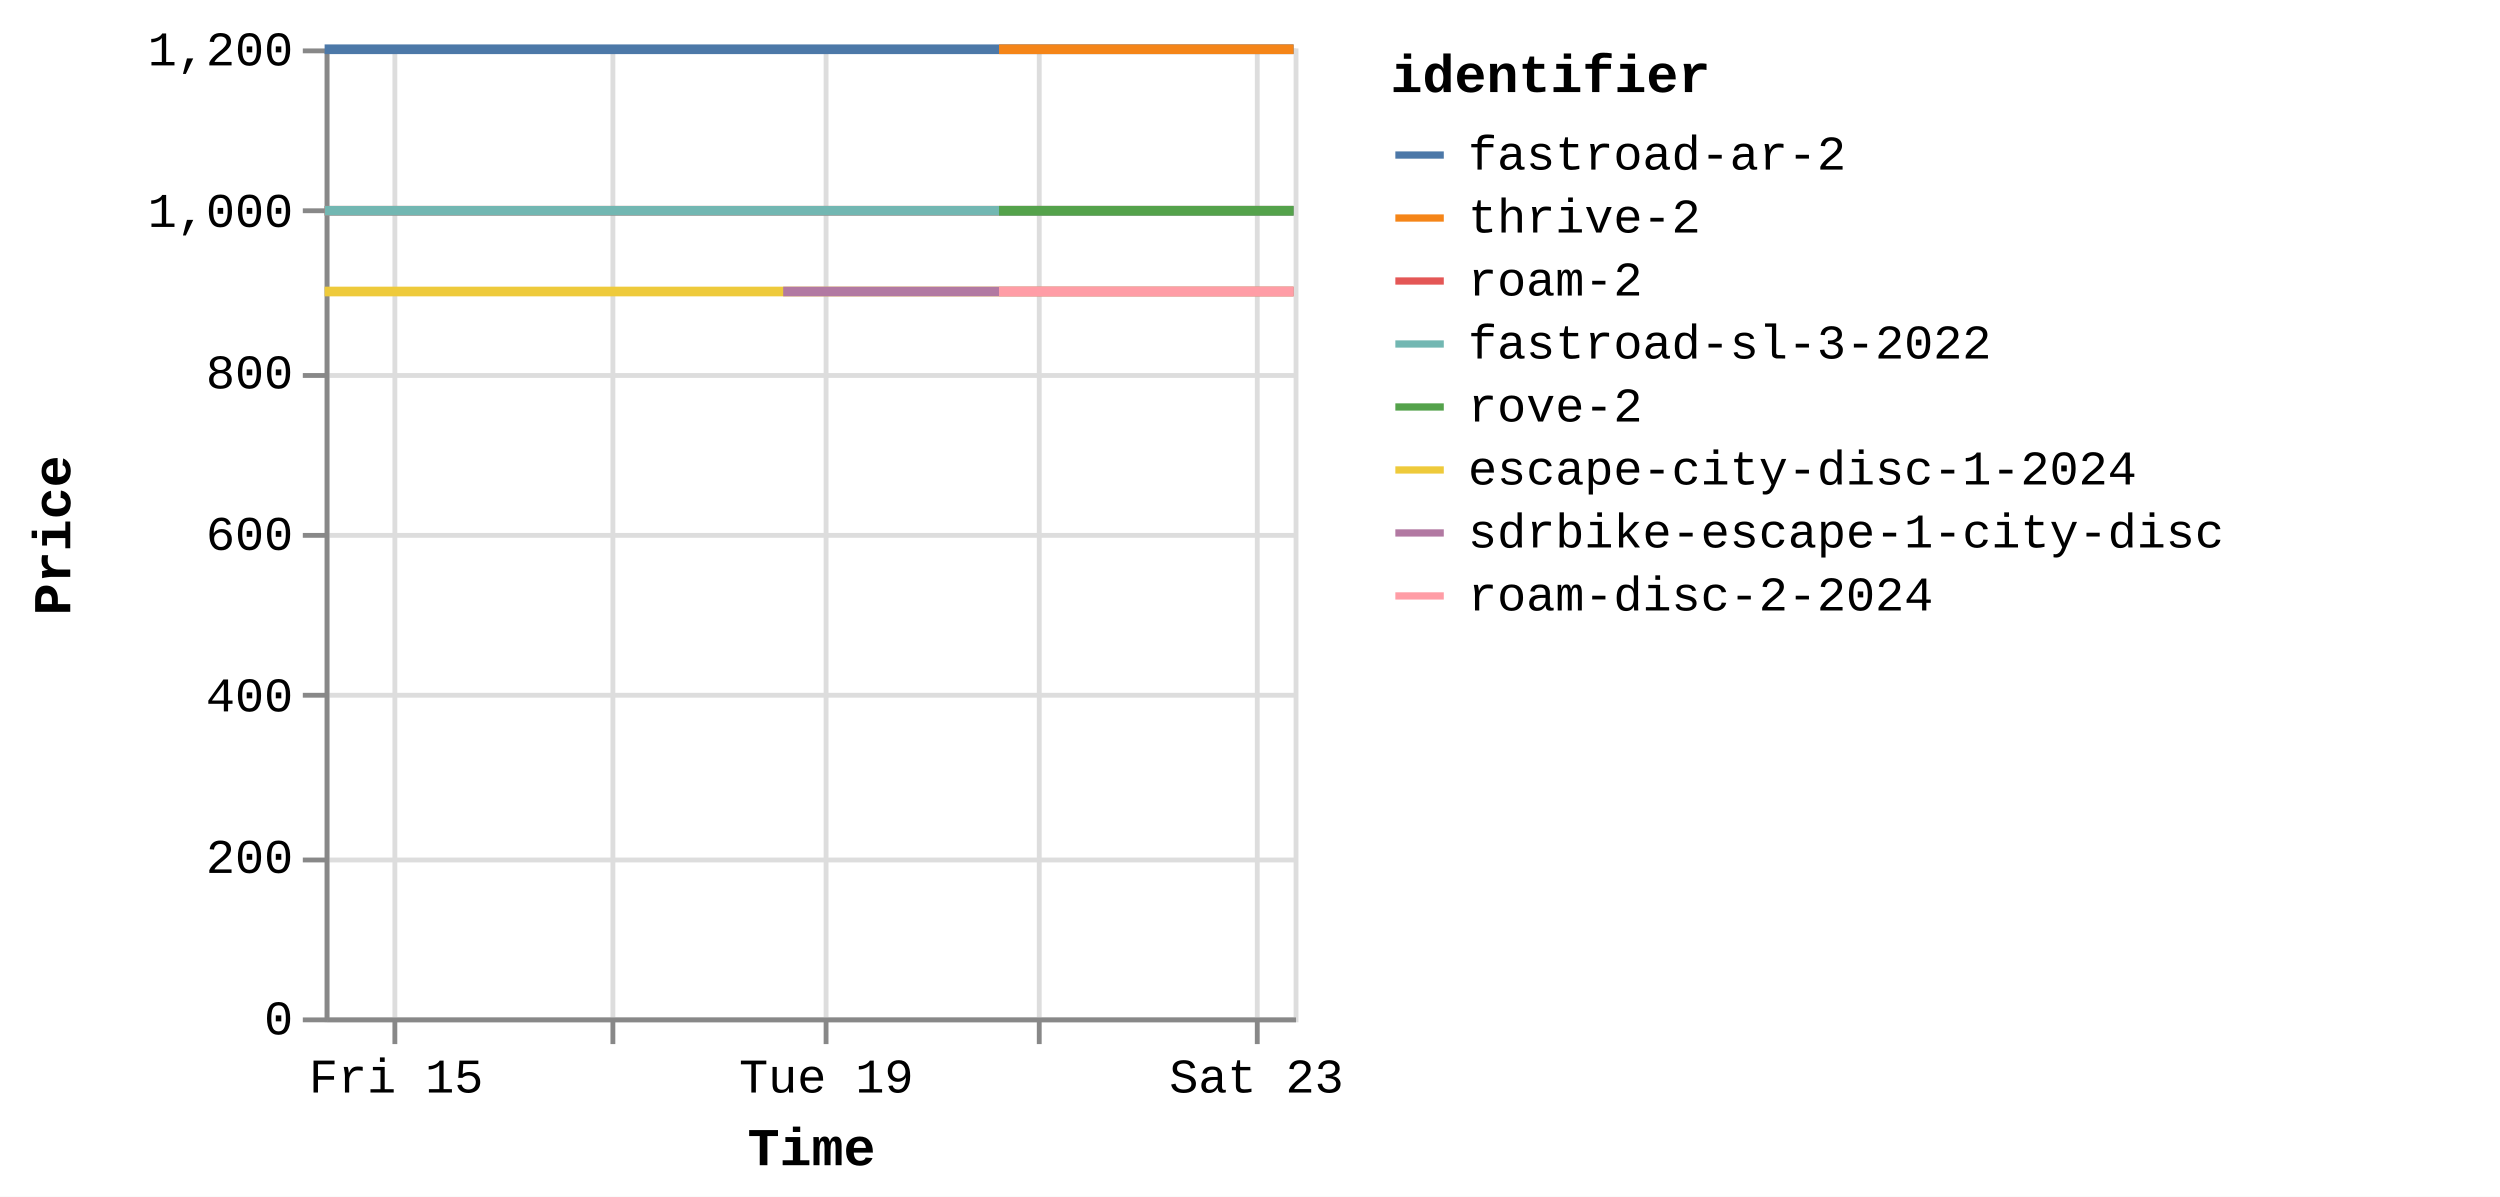
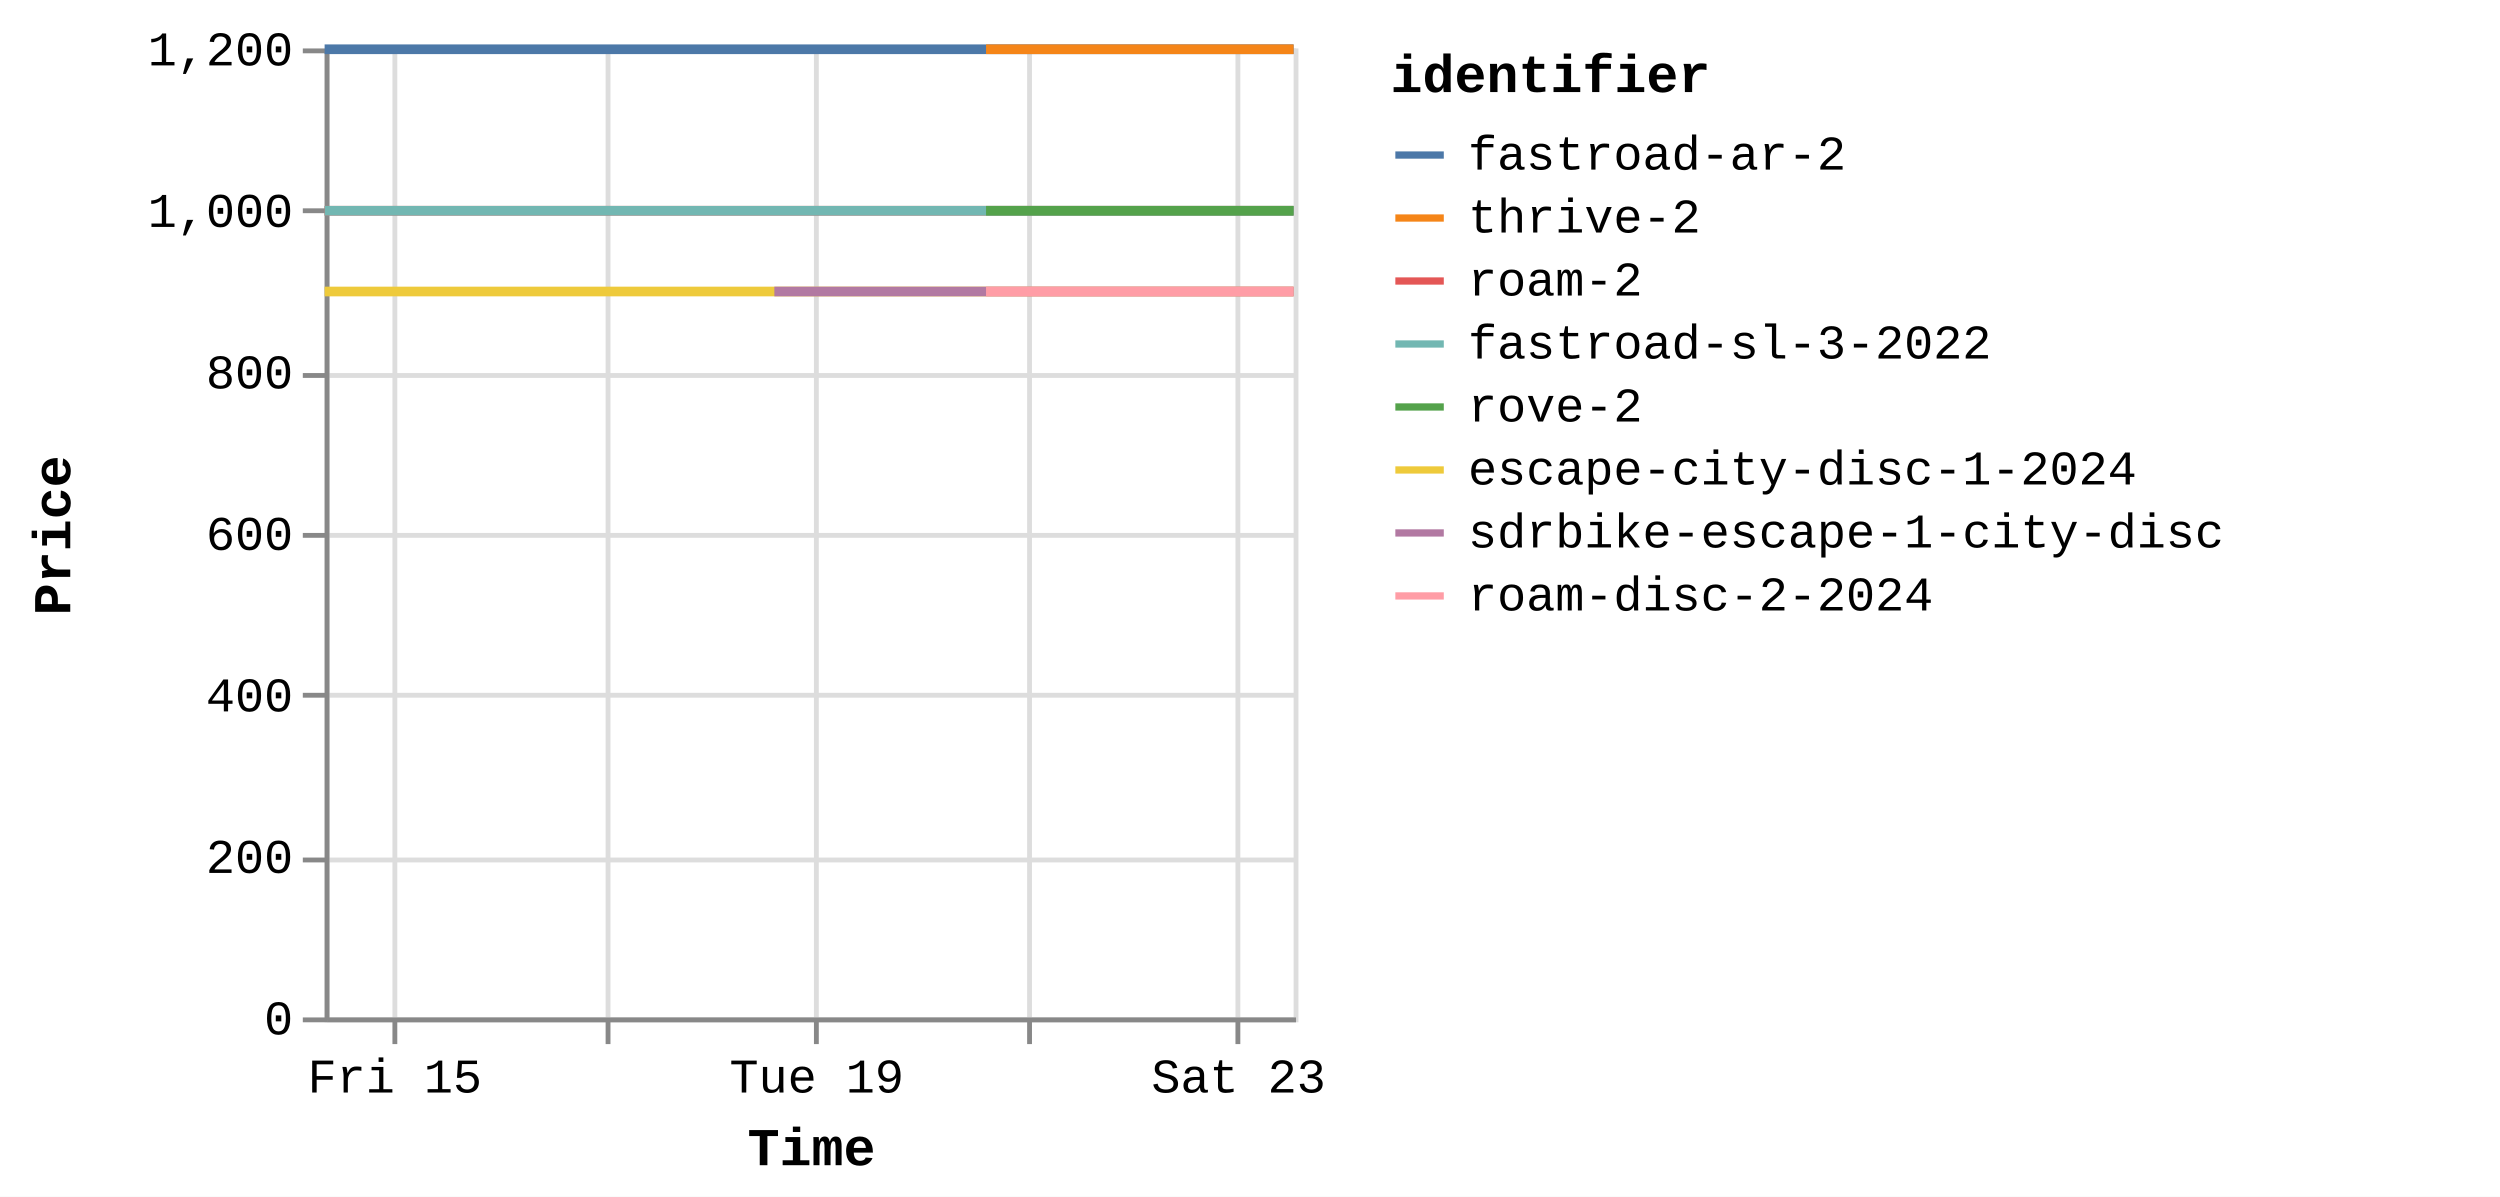
<svg xmlns="http://www.w3.org/2000/svg" version="1.1" class="marks" width="516" height="247" viewBox="0 0 516 247">
  <rect width="516" height="247" fill="white" />
  <g fill="none" stroke-miterlimit="10" transform="translate(67,10)">
    <g class="mark-group role-frame root" role="graphics-object" aria-roledescription="group mark container">
      <g transform="translate(0,0)">
        <path class="background" aria-hidden="true" d="M0.5,0.5h200v200h-200Z" stroke="#ddd" />
        <g>
          <g class="mark-group role-axis" aria-hidden="true">
            <g transform="translate(0.5,200.5)">
              <path class="background" aria-hidden="true" d="M0,0h0v0h0Z" pointer-events="none" />
              <g>
                <g class="mark-rule role-axis-grid" pointer-events="none">
                  <line transform="translate(14,-200)" x2="0" y2="200" stroke="#ddd" stroke-width="1" opacity="1" />
-                   <line transform="translate(59,-200)" x2="0" y2="200" stroke="#ddd" stroke-width="1" opacity="1" />
-                   <line transform="translate(103,-200)" x2="0" y2="200" stroke="#ddd" stroke-width="1" opacity="1" />
-                   <line transform="translate(147,-200)" x2="0" y2="200" stroke="#ddd" stroke-width="1" opacity="1" />
-                   <line transform="translate(192,-200)" x2="0" y2="200" stroke="#ddd" stroke-width="1" opacity="1" />
+                   <line transform="translate(58,-200)" x2="0" y2="200" stroke="#ddd" stroke-width="1" opacity="1" />
+                   <line transform="translate(101,-200)" x2="0" y2="200" stroke="#ddd" stroke-width="1" opacity="1" />
+                   <line transform="translate(145,-200)" x2="0" y2="200" stroke="#ddd" stroke-width="1" opacity="1" />
+                   <line transform="translate(188,-200)" x2="0" y2="200" stroke="#ddd" stroke-width="1" opacity="1" />
                </g>
              </g>
              <path class="foreground" aria-hidden="true" d="" pointer-events="none" display="none" />
            </g>
          </g>
          <g class="mark-group role-axis" aria-hidden="true">
            <g transform="translate(0.5,0.5)">
              <path class="background" aria-hidden="true" d="M0,0h0v0h0Z" pointer-events="none" />
              <g>
                <g class="mark-rule role-axis-grid" pointer-events="none">
                  <line transform="translate(0,200)" x2="200" y2="0" stroke="#ddd" stroke-width="1" opacity="1" />
                  <line transform="translate(0,167)" x2="200" y2="0" stroke="#ddd" stroke-width="1" opacity="1" />
                  <line transform="translate(0,133)" x2="200" y2="0" stroke="#ddd" stroke-width="1" opacity="1" />
                  <line transform="translate(0,100)" x2="200" y2="0" stroke="#ddd" stroke-width="1" opacity="1" />
                  <line transform="translate(0,67)" x2="200" y2="0" stroke="#ddd" stroke-width="1" opacity="1" />
                  <line transform="translate(0,33)" x2="200" y2="0" stroke="#ddd" stroke-width="1" opacity="1" />
                  <line transform="translate(0,0)" x2="200" y2="0" stroke="#ddd" stroke-width="1" opacity="1" />
                </g>
              </g>
              <path class="foreground" aria-hidden="true" d="" pointer-events="none" display="none" />
            </g>
          </g>
-           <g class="mark-group role-axis" role="graphics-symbol" aria-roledescription="axis" aria-label="X-axis titled 'Time' for a time scale with values from Thursday, 14 August 2025, 8:34:48 AM to Saturday, 23 August 2025, 8:49:43 AM">
+           <g class="mark-group role-axis" role="graphics-symbol" aria-roledescription="axis" aria-label="X-axis titled 'Time' for a time scale with values from Thursday, 14 August 2025, 8:34:48 AM to Saturday, 23 August 2025, 1:04:14 PM">
            <g transform="translate(0.5,200.5)">
              <path class="background" aria-hidden="true" d="M0,0h0v0h0Z" pointer-events="none" />
              <g>
                <g class="mark-rule role-axis-tick" pointer-events="none">
                  <line transform="translate(14,0)" x2="0" y2="5" stroke="#888" stroke-width="1" opacity="1" />
-                   <line transform="translate(59,0)" x2="0" y2="5" stroke="#888" stroke-width="1" opacity="1" />
-                   <line transform="translate(103,0)" x2="0" y2="5" stroke="#888" stroke-width="1" opacity="1" />
-                   <line transform="translate(147,0)" x2="0" y2="5" stroke="#888" stroke-width="1" opacity="1" />
-                   <line transform="translate(192,0)" x2="0" y2="5" stroke="#888" stroke-width="1" opacity="1" />
+                   <line transform="translate(58,0)" x2="0" y2="5" stroke="#888" stroke-width="1" opacity="1" />
+                   <line transform="translate(101,0)" x2="0" y2="5" stroke="#888" stroke-width="1" opacity="1" />
+                   <line transform="translate(145,0)" x2="0" y2="5" stroke="#888" stroke-width="1" opacity="1" />
+                   <line transform="translate(188,0)" x2="0" y2="5" stroke="#888" stroke-width="1" opacity="1" />
                </g>
                <g class="mark-text role-axis-label" pointer-events="none">
-                   <text text-anchor="middle" transform="translate(14.26117,15)" font-family="Liberation Mono" font-size="10px" fill="#000" opacity="1">Fri 15</text>
-                   <text text-anchor="middle" transform="translate(58.65451,15)" font-family="Liberation Mono" font-size="10px" fill="#000" opacity="0">Aug 17</text>
-                   <text text-anchor="middle" transform="translate(103.0479,15)" font-family="Liberation Mono" font-size="10px" fill="#000" opacity="1">Tue 19</text>
-                   <text text-anchor="middle" transform="translate(147.4412,15)" font-family="Liberation Mono" font-size="10px" fill="#000" opacity="0">Thu 21</text>
-                   <text text-anchor="middle" transform="translate(191.8345,15)" font-family="Liberation Mono" font-size="10px" fill="#000" opacity="1">Sat 23</text>
+                   <text text-anchor="middle" transform="translate(13.98681,15)" font-family="Liberation Mono" font-size="10px" fill="#000" opacity="1">Fri 15</text>
+                   <text text-anchor="middle" transform="translate(57.52611,15)" font-family="Liberation Mono" font-size="10px" fill="#000" opacity="0">Aug 17</text>
+                   <text text-anchor="middle" transform="translate(101.0654,15)" font-family="Liberation Mono" font-size="10px" fill="#000" opacity="1">Tue 19</text>
+                   <text text-anchor="middle" transform="translate(144.6047,15)" font-family="Liberation Mono" font-size="10px" fill="#000" opacity="0">Thu 21</text>
+                   <text text-anchor="middle" transform="translate(188.144,15)" font-family="Liberation Mono" font-size="10px" fill="#000" opacity="1">Sat 23</text>
                </g>
                <g class="mark-rule role-axis-domain" pointer-events="none">
                  <line transform="translate(0,0)" x2="200" y2="0" stroke="#888" stroke-width="1" opacity="1" />
                </g>
                <g class="mark-text role-axis-title" pointer-events="none">
                  <text text-anchor="middle" transform="translate(100,30)" font-family="Liberation Mono" font-size="11px" font-weight="bold" fill="#000" opacity="1">Time</text>
                </g>
              </g>
              <path class="foreground" aria-hidden="true" d="" pointer-events="none" display="none" />
            </g>
          </g>
          <g class="mark-group role-axis" role="graphics-symbol" aria-roledescription="axis" aria-label="Y-axis titled 'Price' for a linear scale with values from 0 to 1,200">
            <g transform="translate(0.5,0.5)">
              <path class="background" aria-hidden="true" d="M0,0h0v0h0Z" pointer-events="none" />
              <g>
                <g class="mark-rule role-axis-tick" pointer-events="none">
                  <line transform="translate(0,200)" x2="-5" y2="0" stroke="#888" stroke-width="1" opacity="1" />
                  <line transform="translate(0,167)" x2="-5" y2="0" stroke="#888" stroke-width="1" opacity="1" />
                  <line transform="translate(0,133)" x2="-5" y2="0" stroke="#888" stroke-width="1" opacity="1" />
                  <line transform="translate(0,100)" x2="-5" y2="0" stroke="#888" stroke-width="1" opacity="1" />
                  <line transform="translate(0,67)" x2="-5" y2="0" stroke="#888" stroke-width="1" opacity="1" />
                  <line transform="translate(0,33)" x2="-5" y2="0" stroke="#888" stroke-width="1" opacity="1" />
                  <line transform="translate(0,0)" x2="-5" y2="0" stroke="#888" stroke-width="1" opacity="1" />
                </g>
                <g class="mark-text role-axis-label" pointer-events="none">
                  <text text-anchor="end" transform="translate(-7,203)" font-family="Liberation Mono" font-size="10px" fill="#000" opacity="1">0</text>
                  <text text-anchor="end" transform="translate(-7,169.6667)" font-family="Liberation Mono" font-size="10px" fill="#000" opacity="1">200</text>
                  <text text-anchor="end" transform="translate(-7,136.3333)" font-family="Liberation Mono" font-size="10px" fill="#000" opacity="1">400</text>
                  <text text-anchor="end" transform="translate(-7,103)" font-family="Liberation Mono" font-size="10px" fill="#000" opacity="1">600</text>
                  <text text-anchor="end" transform="translate(-7,69.66667)" font-family="Liberation Mono" font-size="10px" fill="#000" opacity="1">800</text>
                  <text text-anchor="end" transform="translate(-7,36.33333)" font-family="Liberation Mono" font-size="10px" fill="#000" opacity="1">1,000</text>
                  <text text-anchor="end" transform="translate(-7,3)" font-family="Liberation Mono" font-size="10px" fill="#000" opacity="1">1,200</text>
                </g>
                <g class="mark-rule role-axis-domain" pointer-events="none">
                  <line transform="translate(0,200)" x2="0" y2="-200" stroke="#888" stroke-width="1" opacity="1" />
                </g>
                <g class="mark-text role-axis-title" pointer-events="none">
                  <text text-anchor="middle" transform="translate(-51,100) rotate(-90) translate(0,-2)" font-family="Liberation Mono" font-size="11px" font-weight="bold" fill="#000" opacity="1">Price</text>
                </g>
              </g>
              <path class="foreground" aria-hidden="true" d="" pointer-events="none" display="none" />
            </g>
          </g>
          <g class="mark-group role-scope pathgroup" role="graphics-object" aria-roledescription="group mark container">
            <g transform="translate(0,0)">
              <path class="background" aria-hidden="true" d="M0,0h200v200h-200Z" />
              <g>
                <g class="mark-line role-mark marks" role="graphics-object" aria-roledescription="line mark container">
-                   <path aria-label="Time: Aug 14, 2025; Price: 899; identifier: escape-city-disc-1-2024" role="graphics-symbol" aria-roledescription="line mark" d="M0,50.167L0.184,50.167L0.33,50.167L4.422,50.167L7.675,50.167L11.324,50.167L18.81,50.167L22.486,50.167L26.546,50.167L29.875,50.167L33.506,50.167L40.936,50.167L44.655,50.167L48.595,50.167L52.029,50.167L55.668,50.167L63.217,50.167L66.844,50.167L70.802,50.167L74.241,50.167L77.894,50.167L85.477,50.167L89.122,50.167L93.211,50.167L94.646,50.167L96.509,50.167L100.069,50.167L107.505,50.167L111.262,50.167L115.204,50.167L118.648,50.167L122.257,50.167L129.709,50.167L133.43,50.167L137.534,50.167L139.193,50.167L140.836,50.167L144.48,50.167L151.892,50.167L155.644,50.167L159.604,50.167L163.048,50.167L166.665,50.167L174.095,50.167L177.834,50.167L181.791,50.167L185.221,50.167L188.849,50.167L196.275,50.167L199.995,50.167" stroke="#eeca3b" stroke-width="2" />
-                 </g>
-               </g>
-               <path class="foreground" aria-hidden="true" d="" display="none" />
-             </g>
-             <g transform="translate(0,0)">
-               <path class="background" aria-hidden="true" d="M0,0h200v200h-200Z" />
-               <g>
-                 <g class="mark-line role-mark marks" role="graphics-object" aria-roledescription="line mark container">
-                   <path aria-label="Time: Aug 14, 2025; Price: 999; identifier: roam-2" role="graphics-symbol" aria-roledescription="line mark" d="M0.001,33.5L0.185,33.5L0.33,33.5L4.423,33.5L7.675,33.5L11.324,33.5L18.811,33.5L22.487,33.5L26.546,33.5L29.876,33.5L33.506,33.5L40.936,33.5L44.655,33.5L48.596,33.5L52.029,33.5L55.704,33.5L63.217,33.5L66.844,33.5L70.803,33.5L74.242,33.5L77.894,33.5L85.477,33.5L89.122,33.5L93.211,33.5L94.646,33.5L96.51,33.5L100.069,33.5L107.506,33.5L111.262,33.5L115.205,33.5L118.648,33.5L122.258,33.5L129.71,33.5L133.43,33.5L137.534,33.5L139.194,33.5L140.837,33.5L144.481,33.5L151.893,33.5L155.645,33.5L159.605,33.5L163.049,33.5L166.666,33.5L174.096,33.5L177.835,33.5L181.793,33.5L185.222,33.5L188.85,33.5L196.276,33.5L199.997,33.5" stroke="#e45756" stroke-width="2" />
-                 </g>
-               </g>
-               <path class="foreground" aria-hidden="true" d="" display="none" />
-             </g>
-             <g transform="translate(0,0)">
-               <path class="background" aria-hidden="true" d="M0,0h200v200h-200Z" />
-               <g>
-                 <g class="mark-line role-mark marks" role="graphics-object" aria-roledescription="line mark container">
-                   <path aria-label="Time: Aug 14, 2025; Price: 999; identifier: fastroad-sl-3-2022" role="graphics-symbol" aria-roledescription="line mark" d="M0.001,33.5L0.185,33.5L0.331,33.5L4.423,33.5L7.676,33.5L11.325,33.5L18.811,33.5L22.487,33.5L26.546,33.5L29.876,33.5L33.507,33.5L40.936,33.5L44.656,33.5L48.596,33.5L52.03,33.5L55.704,33.5L63.218,33.5L66.845,33.5L70.803,33.5L74.242,33.5L77.895,33.5L85.478,33.5L89.123,33.5L93.212,33.5L94.647,33.5L96.511,33.5L100.07,33.5L107.506,33.5L111.263,33.5L115.205,33.5L118.649,33.5L122.259,33.5L129.71,33.5L133.431,33.5L137.534,33.5L139.195,33.5L140.838,33.5L144.481,33.5L151.894,33.5L155.645,33.5L159.606,33.5L163.049,33.5L166.666,33.5L174.096,33.5L177.836,33.5L181.793,33.5L185.223,33.5L188.851,33.5L196.277,33.5L199.997,33.5" stroke="#72b7b2" stroke-width="2" />
-                 </g>
-               </g>
-               <path class="foreground" aria-hidden="true" d="" display="none" />
-             </g>
-             <g transform="translate(0,0)">
-               <path class="background" aria-hidden="true" d="M0,0h200v200h-200Z" />
-               <g>
-                 <g class="mark-line role-mark marks" role="graphics-object" aria-roledescription="line mark container">
-                   <path aria-label="Time: Aug 14, 2025; Price: 1199; identifier: fastroad-ar-2" role="graphics-symbol" aria-roledescription="line mark" d="M0.001,0.167L0.186,0.167L0.331,0.167L4.424,0.167L7.677,0.167L11.325,0.167L18.812,0.167L22.488,0.167L26.547,0.167L29.876,0.167L33.507,0.167L40.937,0.167L44.656,0.167L48.596,0.167L52.03,0.167L55.722,0.167L63.218,0.167L66.845,0.167L70.804,0.167L74.243,0.167L77.895,0.167L85.478,0.167L89.123,0.167L93.212,0.167L94.647,0.167L96.511,0.167L100.07,0.167L107.507,0.167L111.263,0.167L115.206,0.167L118.649,0.167L122.259,0.167L129.711,0.167L133.431,0.167L137.535,0.167L139.195,0.167L140.839,0.167L144.482,0.167L151.894,0.167L155.645,0.167L159.606,0.167L163.049,0.167L166.667,0.167L174.097,0.167L177.836,0.167L181.794,0.167L185.223,0.167L188.851,0.167L196.277,0.167L199.998,0.167" stroke="#4c78a8" stroke-width="2" />
-                 </g>
-               </g>
-               <path class="foreground" aria-hidden="true" d="" display="none" />
-             </g>
-             <g transform="translate(0,0)">
-               <path class="background" aria-hidden="true" d="M0,0h200v200h-200Z" />
-               <g>
-                 <g class="mark-line role-mark marks" role="graphics-object" aria-roledescription="line mark container">
-                   <path aria-label="Time: Aug 18, 2025; Price: 899; identifier: sdrbike-escape-1-city-disc" role="graphics-symbol" aria-roledescription="line mark" d="M94.648,50.167L96.512,50.167L100.071,50.167L107.507,50.167L111.264,50.167L115.207,50.167L118.65,50.167L122.26,50.167L129.712,50.167L133.432,50.167L137.536,50.167L139.196,50.167L140.84,50.167L144.483,50.167L151.895,50.167L155.646,50.167L159.607,50.167L163.05,50.167L166.668,50.167L174.097,50.167L177.837,50.167L181.795,50.167L185.224,50.167L188.852,50.167L196.278,50.167L199.999,50.167" stroke="#b279a2" stroke-width="2" />
-                 </g>
-               </g>
-               <path class="foreground" aria-hidden="true" d="" display="none" />
-             </g>
-             <g transform="translate(0,0)">
-               <path class="background" aria-hidden="true" d="M0,0h200v200h-200Z" />
-               <g>
-                 <g class="mark-line role-mark marks" role="graphics-object" aria-roledescription="line mark container">
-                   <path aria-label="Time: Aug 20, 2025; Price: 899; identifier: roam-disc-2-2024" role="graphics-symbol" aria-roledescription="line mark" d="M139.194,50.167L140.837,50.167L144.48,50.167L151.893,50.167L155.644,50.167L159.604,50.167L163.048,50.167L166.665,50.167L174.095,50.167L177.835,50.167L181.792,50.167L185.222,50.167L188.85,50.167L196.276,50.167L199.996,50.167" stroke="#ff9da6" stroke-width="2" />
-                 </g>
-               </g>
-               <path class="foreground" aria-hidden="true" d="" display="none" />
-             </g>
-             <g transform="translate(0,0)">
-               <path class="background" aria-hidden="true" d="M0,0h200v200h-200Z" />
-               <g>
-                 <g class="mark-line role-mark marks" role="graphics-object" aria-roledescription="line mark container">
-                   <path aria-label="Time: Aug 20, 2025; Price: 1199; identifier: thrive-2" role="graphics-symbol" aria-roledescription="line mark" d="M139.197,0.167L140.84,0.167L144.484,0.167L151.895,0.167L155.647,0.167L159.607,0.167L163.051,0.167L166.668,0.167L174.098,0.167L177.837,0.167L181.795,0.167L185.224,0.167L188.853,0.167L196.279,0.167L199.999,0.167" stroke="#f58518" stroke-width="2" />
-                 </g>
-               </g>
-               <path class="foreground" aria-hidden="true" d="" display="none" />
-             </g>
-             <g transform="translate(0,0)">
-               <path class="background" aria-hidden="true" d="M0,0h200v200h-200Z" />
-               <g>
-                 <g class="mark-line role-mark marks" role="graphics-object" aria-roledescription="line mark container">
-                   <path aria-label="Time: Aug 20, 2025; Price: 999; identifier: rove-2" role="graphics-symbol" aria-roledescription="line mark" d="M139.197,33.5L140.841,33.5L144.484,33.5L151.895,33.5L155.648,33.5L159.608,33.5L163.051,33.5L166.669,33.5L174.098,33.5L177.838,33.5L181.796,33.5L185.225,33.5L188.853,33.5L196.28,33.5L200,33.5" stroke="#54a24b" stroke-width="2" />
+                   <path aria-label="Time: Aug 14, 2025; Price: 899; identifier: escape-city-disc-1-2024" role="graphics-symbol" aria-roledescription="line mark" d="M0,50.167L0.181,50.167L0.324,50.167L4.337,50.167L7.527,50.167L11.106,50.167L18.448,50.167L22.053,50.167L26.035,50.167L29.3,50.167L32.861,50.167L40.148,50.167L43.796,50.167L47.66,50.167L51.028,50.167L54.597,50.167L62.001,50.167L65.558,50.167L69.44,50.167L72.813,50.167L76.395,50.167L83.832,50.167L87.407,50.167L91.418,50.167L92.825,50.167L94.653,50.167L98.144,50.167L105.437,50.167L109.121,50.167L112.988,50.167L116.365,50.167L119.905,50.167L127.214,50.167L130.863,50.167L134.888,50.167L136.515,50.167L138.127,50.167L141.7,50.167L148.97,50.167L152.649,50.167L156.533,50.167L159.911,50.167L163.458,50.167L170.746,50.167L174.413,50.167L178.294,50.167L181.658,50.167L185.216,50.167L192.499,50.167L196.148,50.167L199.996,50.167" stroke="#eeca3b" stroke-width="2" />
+                 </g>
+               </g>
+               <path class="foreground" aria-hidden="true" d="" display="none" />
+             </g>
+             <g transform="translate(0,0)">
+               <path class="background" aria-hidden="true" d="M0,0h200v200h-200Z" />
+               <g>
+                 <g class="mark-line role-mark marks" role="graphics-object" aria-roledescription="line mark container">
+                   <path aria-label="Time: Aug 14, 2025; Price: 999; identifier: roam-2" role="graphics-symbol" aria-roledescription="line mark" d="M0,33.5L0.181,33.5L0.324,33.5L4.338,33.5L7.528,33.5L11.106,33.5L18.449,33.5L22.054,33.5L26.035,33.5L29.301,33.5L32.862,33.5L40.148,33.5L43.796,33.5L47.661,33.5L51.028,33.5L54.632,33.5L62.001,33.5L65.558,33.5L69.441,33.5L72.814,33.5L76.396,33.5L83.833,33.5L87.408,33.5L91.418,33.5L92.826,33.5L94.653,33.5L98.144,33.5L105.437,33.5L109.122,33.5L112.989,33.5L116.366,33.5L119.906,33.5L127.214,33.5L130.864,33.5L134.888,33.5L136.516,33.5L138.128,33.5L141.701,33.5L148.971,33.5L152.65,33.5L156.535,33.5L159.912,33.5L163.46,33.5L170.747,33.5L174.414,33.5L178.295,33.5L181.659,33.5L185.217,33.5L192.5,33.5L196.149,33.5L199.997,33.5" stroke="#e45756" stroke-width="2" />
+                 </g>
+               </g>
+               <path class="foreground" aria-hidden="true" d="" display="none" />
+             </g>
+             <g transform="translate(0,0)">
+               <path class="background" aria-hidden="true" d="M0,0h200v200h-200Z" />
+               <g>
+                 <g class="mark-line role-mark marks" role="graphics-object" aria-roledescription="line mark container">
+                   <path aria-label="Time: Aug 14, 2025; Price: 999; identifier: fastroad-sl-3-2022" role="graphics-symbol" aria-roledescription="line mark" d="M0.001,33.5L0.182,33.5L0.324,33.5L4.338,33.5L7.528,33.5L11.107,33.5L18.449,33.5L22.055,33.5L26.036,33.5L29.301,33.5L32.862,33.5L40.149,33.5L43.797,33.5L47.661,33.5L51.029,33.5L54.632,33.5L62.002,33.5L65.559,33.5L69.441,33.5L72.814,33.5L76.396,33.5L83.833,33.5L87.408,33.5L91.419,33.5L92.826,33.5L94.654,33.5L98.145,33.5L105.438,33.5L109.122,33.5L112.989,33.5L116.366,33.5L119.907,33.5L127.215,33.5L130.864,33.5L134.889,33.5L136.517,33.5L138.129,33.5L141.702,33.5L148.971,33.5L152.651,33.5L156.535,33.5L159.912,33.5L163.46,33.5L170.747,33.5L174.414,33.5L178.296,33.5L181.659,33.5L185.218,33.5L192.501,33.5L196.15,33.5L199.998,33.5" stroke="#72b7b2" stroke-width="2" />
+                 </g>
+               </g>
+               <path class="foreground" aria-hidden="true" d="" display="none" />
+             </g>
+             <g transform="translate(0,0)">
+               <path class="background" aria-hidden="true" d="M0,0h200v200h-200Z" />
+               <g>
+                 <g class="mark-line role-mark marks" role="graphics-object" aria-roledescription="line mark container">
+                   <path aria-label="Time: Aug 14, 2025; Price: 1199; identifier: fastroad-ar-2" role="graphics-symbol" aria-roledescription="line mark" d="M0.001,0.167L0.182,0.167L0.325,0.167L4.339,0.167L7.529,0.167L11.107,0.167L18.45,0.167L22.055,0.167L26.036,0.167L29.302,0.167L32.863,0.167L40.149,0.167L43.797,0.167L47.662,0.167L51.029,0.167L54.65,0.167L62.002,0.167L65.559,0.167L69.441,0.167L72.815,0.167L76.397,0.167L83.834,0.167L87.409,0.167L91.419,0.167L92.827,0.167L94.654,0.167L98.145,0.167L105.438,0.167L109.123,0.167L112.99,0.167L116.367,0.167L119.907,0.167L127.215,0.167L130.864,0.167L134.889,0.167L136.517,0.167L138.129,0.167L141.703,0.167L148.972,0.167L152.651,0.167L156.536,0.167L159.913,0.167L163.46,0.167L170.747,0.167L174.415,0.167L178.296,0.167L181.66,0.167L185.218,0.167L192.501,0.167L196.15,0.167L199.998,0.167" stroke="#4c78a8" stroke-width="2" />
+                 </g>
+               </g>
+               <path class="foreground" aria-hidden="true" d="" display="none" />
+             </g>
+             <g transform="translate(0,0)">
+               <path class="background" aria-hidden="true" d="M0,0h200v200h-200Z" />
+               <g>
+                 <g class="mark-line role-mark marks" role="graphics-object" aria-roledescription="line mark container">
+                   <path aria-label="Time: Aug 18, 2025; Price: 899; identifier: sdrbike-escape-1-city-disc" role="graphics-symbol" aria-roledescription="line mark" d="M92.827,50.167L94.655,50.167L98.146,50.167L105.439,50.167L109.123,50.167L112.99,50.167L116.368,50.167L119.908,50.167L127.216,50.167L130.865,50.167L134.89,50.167L136.518,50.167L138.13,50.167L141.703,50.167L148.972,50.167L152.652,50.167L156.536,50.167L159.913,50.167L163.461,50.167L170.748,50.167L174.416,50.167L178.297,50.167L181.661,50.167L185.219,50.167L192.502,50.167L196.151,50.167L199.999,50.167" stroke="#b279a2" stroke-width="2" />
+                 </g>
+               </g>
+               <path class="foreground" aria-hidden="true" d="" display="none" />
+             </g>
+             <g transform="translate(0,0)">
+               <path class="background" aria-hidden="true" d="M0,0h200v200h-200Z" />
+               <g>
+                 <g class="mark-line role-mark marks" role="graphics-object" aria-roledescription="line mark container">
+                   <path aria-label="Time: Aug 20, 2025; Price: 899; identifier: roam-disc-2-2024" role="graphics-symbol" aria-roledescription="line mark" d="M136.516,50.167L138.128,50.167L141.701,50.167L148.971,50.167L152.65,50.167L156.534,50.167L159.911,50.167L163.459,50.167L170.746,50.167L174.413,50.167L178.295,50.167L181.659,50.167L185.217,50.167L192.5,50.167L196.148,50.167L199.997,50.167" stroke="#ff9da6" stroke-width="2" />
+                 </g>
+               </g>
+               <path class="foreground" aria-hidden="true" d="" display="none" />
+             </g>
+             <g transform="translate(0,0)">
+               <path class="background" aria-hidden="true" d="M0,0h200v200h-200Z" />
+               <g>
+                 <g class="mark-line role-mark marks" role="graphics-object" aria-roledescription="line mark container">
+                   <path aria-label="Time: Aug 20, 2025; Price: 1199; identifier: thrive-2" role="graphics-symbol" aria-roledescription="line mark" d="M136.519,0.167L138.131,0.167L141.704,0.167L148.973,0.167L152.653,0.167L156.537,0.167L159.914,0.167L163.462,0.167L170.749,0.167L174.416,0.167L178.298,0.167L181.661,0.167L185.219,0.167L192.503,0.167L196.152,0.167L200,0.167" stroke="#f58518" stroke-width="2" />
+                 </g>
+               </g>
+               <path class="foreground" aria-hidden="true" d="" display="none" />
+             </g>
+             <g transform="translate(0,0)">
+               <path class="background" aria-hidden="true" d="M0,0h200v200h-200Z" />
+               <g>
+                 <g class="mark-line role-mark marks" role="graphics-object" aria-roledescription="line mark container">
+                   <path aria-label="Time: Aug 20, 2025; Price: 999; identifier: rove-2" role="graphics-symbol" aria-roledescription="line mark" d="M136.519,33.5L138.131,33.5L141.705,33.5L148.973,33.5L152.653,33.5L156.537,33.5L159.914,33.5L163.462,33.5L170.749,33.5L174.417,33.5L178.298,33.5L181.661,33.5L185.22,33.5L192.503,33.5L196.152,33.5L200,33.5" stroke="#54a24b" stroke-width="2" />
                </g>
              </g>
              <path class="foreground" aria-hidden="true" d="" display="none" />
            </g>
          </g>
          <g class="mark-group role-legend" role="graphics-symbol" aria-roledescription="legend" aria-label="Symbol legend titled 'identifier' for stroke color with 8 values: fastroad-ar-2, thrive-2, roam-2, fastroad-sl-3-2022, rove-2, ending with roam-disc-2-2024">
            <g transform="translate(220,0)">
              <path class="background" aria-hidden="true" d="M0,0h224v118h-224Z" pointer-events="none" />
              <g>
                <g class="mark-group role-legend-entry">
                  <g transform="translate(0,16)">
                    <path class="background" aria-hidden="true" d="M0,0h0v0h0Z" pointer-events="none" />
                    <g>
                      <g class="mark-group role-scope" role="graphics-object" aria-roledescription="group mark container">
                        <g transform="translate(0,0)">
                          <path class="background" aria-hidden="true" d="M0,0h224v11h-224Z" pointer-events="none" opacity="1" />
                          <g>
                            <g class="mark-symbol role-legend-symbol" pointer-events="none">
                              <path transform="translate(6,6)" d="M-5,0L5,0" stroke="#4c78a8" stroke-width="1.5" opacity="1" />
                            </g>
                            <g class="mark-text role-legend-label" pointer-events="none">
                              <text text-anchor="start" transform="translate(16,9)" font-family="Liberation Mono" font-size="10px" fill="#000" opacity="1">fastroad-ar-2</text>
                            </g>
                          </g>
                          <path class="foreground" aria-hidden="true" d="" pointer-events="none" display="none" />
                        </g>
                        <g transform="translate(0,13)">
                          <path class="background" aria-hidden="true" d="M0,0h224v11h-224Z" pointer-events="none" opacity="1" />
                          <g>
                            <g class="mark-symbol role-legend-symbol" pointer-events="none">
                              <path transform="translate(6,6)" d="M-5,0L5,0" stroke="#f58518" stroke-width="1.5" opacity="1" />
                            </g>
                            <g class="mark-text role-legend-label" pointer-events="none">
                              <text text-anchor="start" transform="translate(16,9)" font-family="Liberation Mono" font-size="10px" fill="#000" opacity="1">thrive-2</text>
                            </g>
                          </g>
                          <path class="foreground" aria-hidden="true" d="" pointer-events="none" display="none" />
                        </g>
                        <g transform="translate(0,26)">
                          <path class="background" aria-hidden="true" d="M0,0h224v11h-224Z" pointer-events="none" opacity="1" />
                          <g>
                            <g class="mark-symbol role-legend-symbol" pointer-events="none">
                              <path transform="translate(6,6)" d="M-5,0L5,0" stroke="#e45756" stroke-width="1.5" opacity="1" />
                            </g>
                            <g class="mark-text role-legend-label" pointer-events="none">
                              <text text-anchor="start" transform="translate(16,9)" font-family="Liberation Mono" font-size="10px" fill="#000" opacity="1">roam-2</text>
                            </g>
                          </g>
                          <path class="foreground" aria-hidden="true" d="" pointer-events="none" display="none" />
                        </g>
                        <g transform="translate(0,39)">
                          <path class="background" aria-hidden="true" d="M0,0h224v11h-224Z" pointer-events="none" opacity="1" />
                          <g>
                            <g class="mark-symbol role-legend-symbol" pointer-events="none">
                              <path transform="translate(6,6)" d="M-5,0L5,0" stroke="#72b7b2" stroke-width="1.5" opacity="1" />
                            </g>
                            <g class="mark-text role-legend-label" pointer-events="none">
                              <text text-anchor="start" transform="translate(16,9)" font-family="Liberation Mono" font-size="10px" fill="#000" opacity="1">fastroad-sl-3-2022</text>
                            </g>
                          </g>
                          <path class="foreground" aria-hidden="true" d="" pointer-events="none" display="none" />
                        </g>
                        <g transform="translate(0,52)">
                          <path class="background" aria-hidden="true" d="M0,0h224v11h-224Z" pointer-events="none" opacity="1" />
                          <g>
                            <g class="mark-symbol role-legend-symbol" pointer-events="none">
                              <path transform="translate(6,6)" d="M-5,0L5,0" stroke="#54a24b" stroke-width="1.5" opacity="1" />
                            </g>
                            <g class="mark-text role-legend-label" pointer-events="none">
                              <text text-anchor="start" transform="translate(16,9)" font-family="Liberation Mono" font-size="10px" fill="#000" opacity="1">rove-2</text>
                            </g>
                          </g>
                          <path class="foreground" aria-hidden="true" d="" pointer-events="none" display="none" />
                        </g>
                        <g transform="translate(0,65)">
                          <path class="background" aria-hidden="true" d="M0,0h224v11h-224Z" pointer-events="none" opacity="1" />
                          <g>
                            <g class="mark-symbol role-legend-symbol" pointer-events="none">
                              <path transform="translate(6,6)" d="M-5,0L5,0" stroke="#eeca3b" stroke-width="1.5" opacity="1" />
                            </g>
                            <g class="mark-text role-legend-label" pointer-events="none">
                              <text text-anchor="start" transform="translate(16,9)" font-family="Liberation Mono" font-size="10px" fill="#000" opacity="1">escape-city-disc-1-2024</text>
                            </g>
                          </g>
                          <path class="foreground" aria-hidden="true" d="" pointer-events="none" display="none" />
                        </g>
                        <g transform="translate(0,78)">
                          <path class="background" aria-hidden="true" d="M0,0h224v11h-224Z" pointer-events="none" opacity="1" />
                          <g>
                            <g class="mark-symbol role-legend-symbol" pointer-events="none">
                              <path transform="translate(6,6)" d="M-5,0L5,0" stroke="#b279a2" stroke-width="1.5" opacity="1" />
                            </g>
                            <g class="mark-text role-legend-label" pointer-events="none">
                              <text text-anchor="start" transform="translate(16,9)" font-family="Liberation Mono" font-size="10px" fill="#000" opacity="1">sdrbike-escape-1-city-disc</text>
                            </g>
                          </g>
                          <path class="foreground" aria-hidden="true" d="" pointer-events="none" display="none" />
                        </g>
                        <g transform="translate(0,91)">
                          <path class="background" aria-hidden="true" d="M0,0h224v11h-224Z" pointer-events="none" opacity="1" />
                          <g>
                            <g class="mark-symbol role-legend-symbol" pointer-events="none">
                              <path transform="translate(6,6)" d="M-5,0L5,0" stroke="#ff9da6" stroke-width="1.5" opacity="1" />
                            </g>
                            <g class="mark-text role-legend-label" pointer-events="none">
                              <text text-anchor="start" transform="translate(16,9)" font-family="Liberation Mono" font-size="10px" fill="#000" opacity="1">roam-disc-2-2024</text>
                            </g>
                          </g>
                          <path class="foreground" aria-hidden="true" d="" pointer-events="none" display="none" />
                        </g>
                      </g>
                    </g>
                    <path class="foreground" aria-hidden="true" d="" pointer-events="none" display="none" />
                  </g>
                </g>
                <g class="mark-text role-legend-title" pointer-events="none">
                  <text text-anchor="start" transform="translate(0,9)" font-family="Liberation Mono" font-size="11px" font-weight="bold" fill="#000" opacity="1">identifier</text>
                </g>
              </g>
              <path class="foreground" aria-hidden="true" d="" pointer-events="none" display="none" />
            </g>
          </g>
        </g>
        <path class="foreground" aria-hidden="true" d="" display="none" />
      </g>
    </g>
  </g>
</svg>
